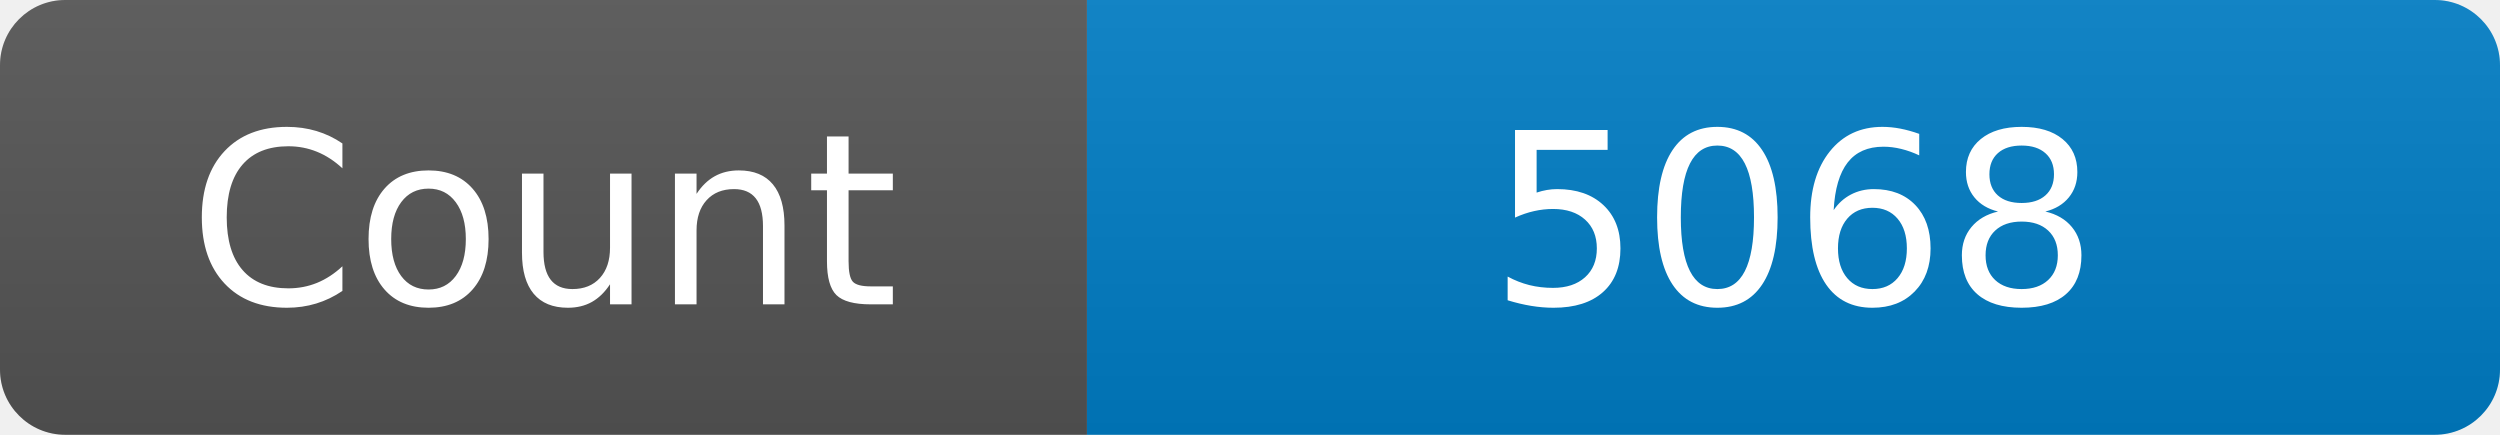
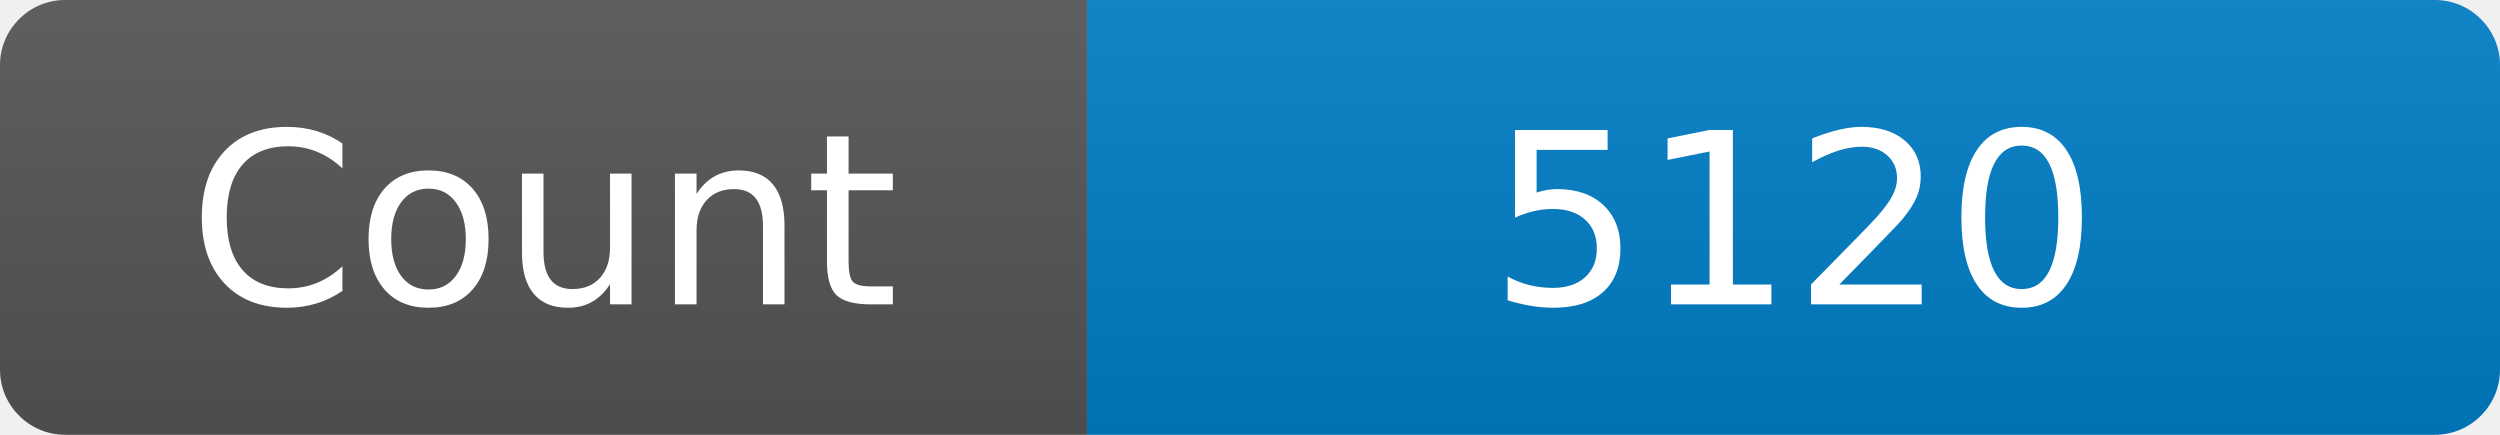
<svg xmlns="http://www.w3.org/2000/svg" width="115" height="20" role="img" aria-label="Maintained?: yes">
  <linearGradient id="s" x2="0" y2="100%">
    <stop offset="0" stop-color="#bbb" stop-opacity=".1" />
    <stop offset="1" stop-opacity=".1" />
  </linearGradient>
  <clipPath id="r">
    <rect width="115" height="20" rx="3" fill="#fff" />
  </clipPath>
  <g clip-path="url(#r)">
    <rect width="50" height="20" fill="#555" />
    <rect x="50" width="160" height="20" fill="#007ec6" />
    <rect width="115" height="20" fill="url(#s)" />
  </g>
  <g fill="#fff" text-anchor="middle" font-family="Verdana,Geneva,DejaVu Sans,sans-serif" font-size="110">
    <text x="250" y="140" transform="scale(.1)" fill="#fff">Count</text>
-     <text x="825" y="140" transform="scale(.1)" fill="#fff">5068</text>
+     <text x="825" y="140" transform="scale(.1)" fill="#fff">5120</text>
  </g>
</svg>
